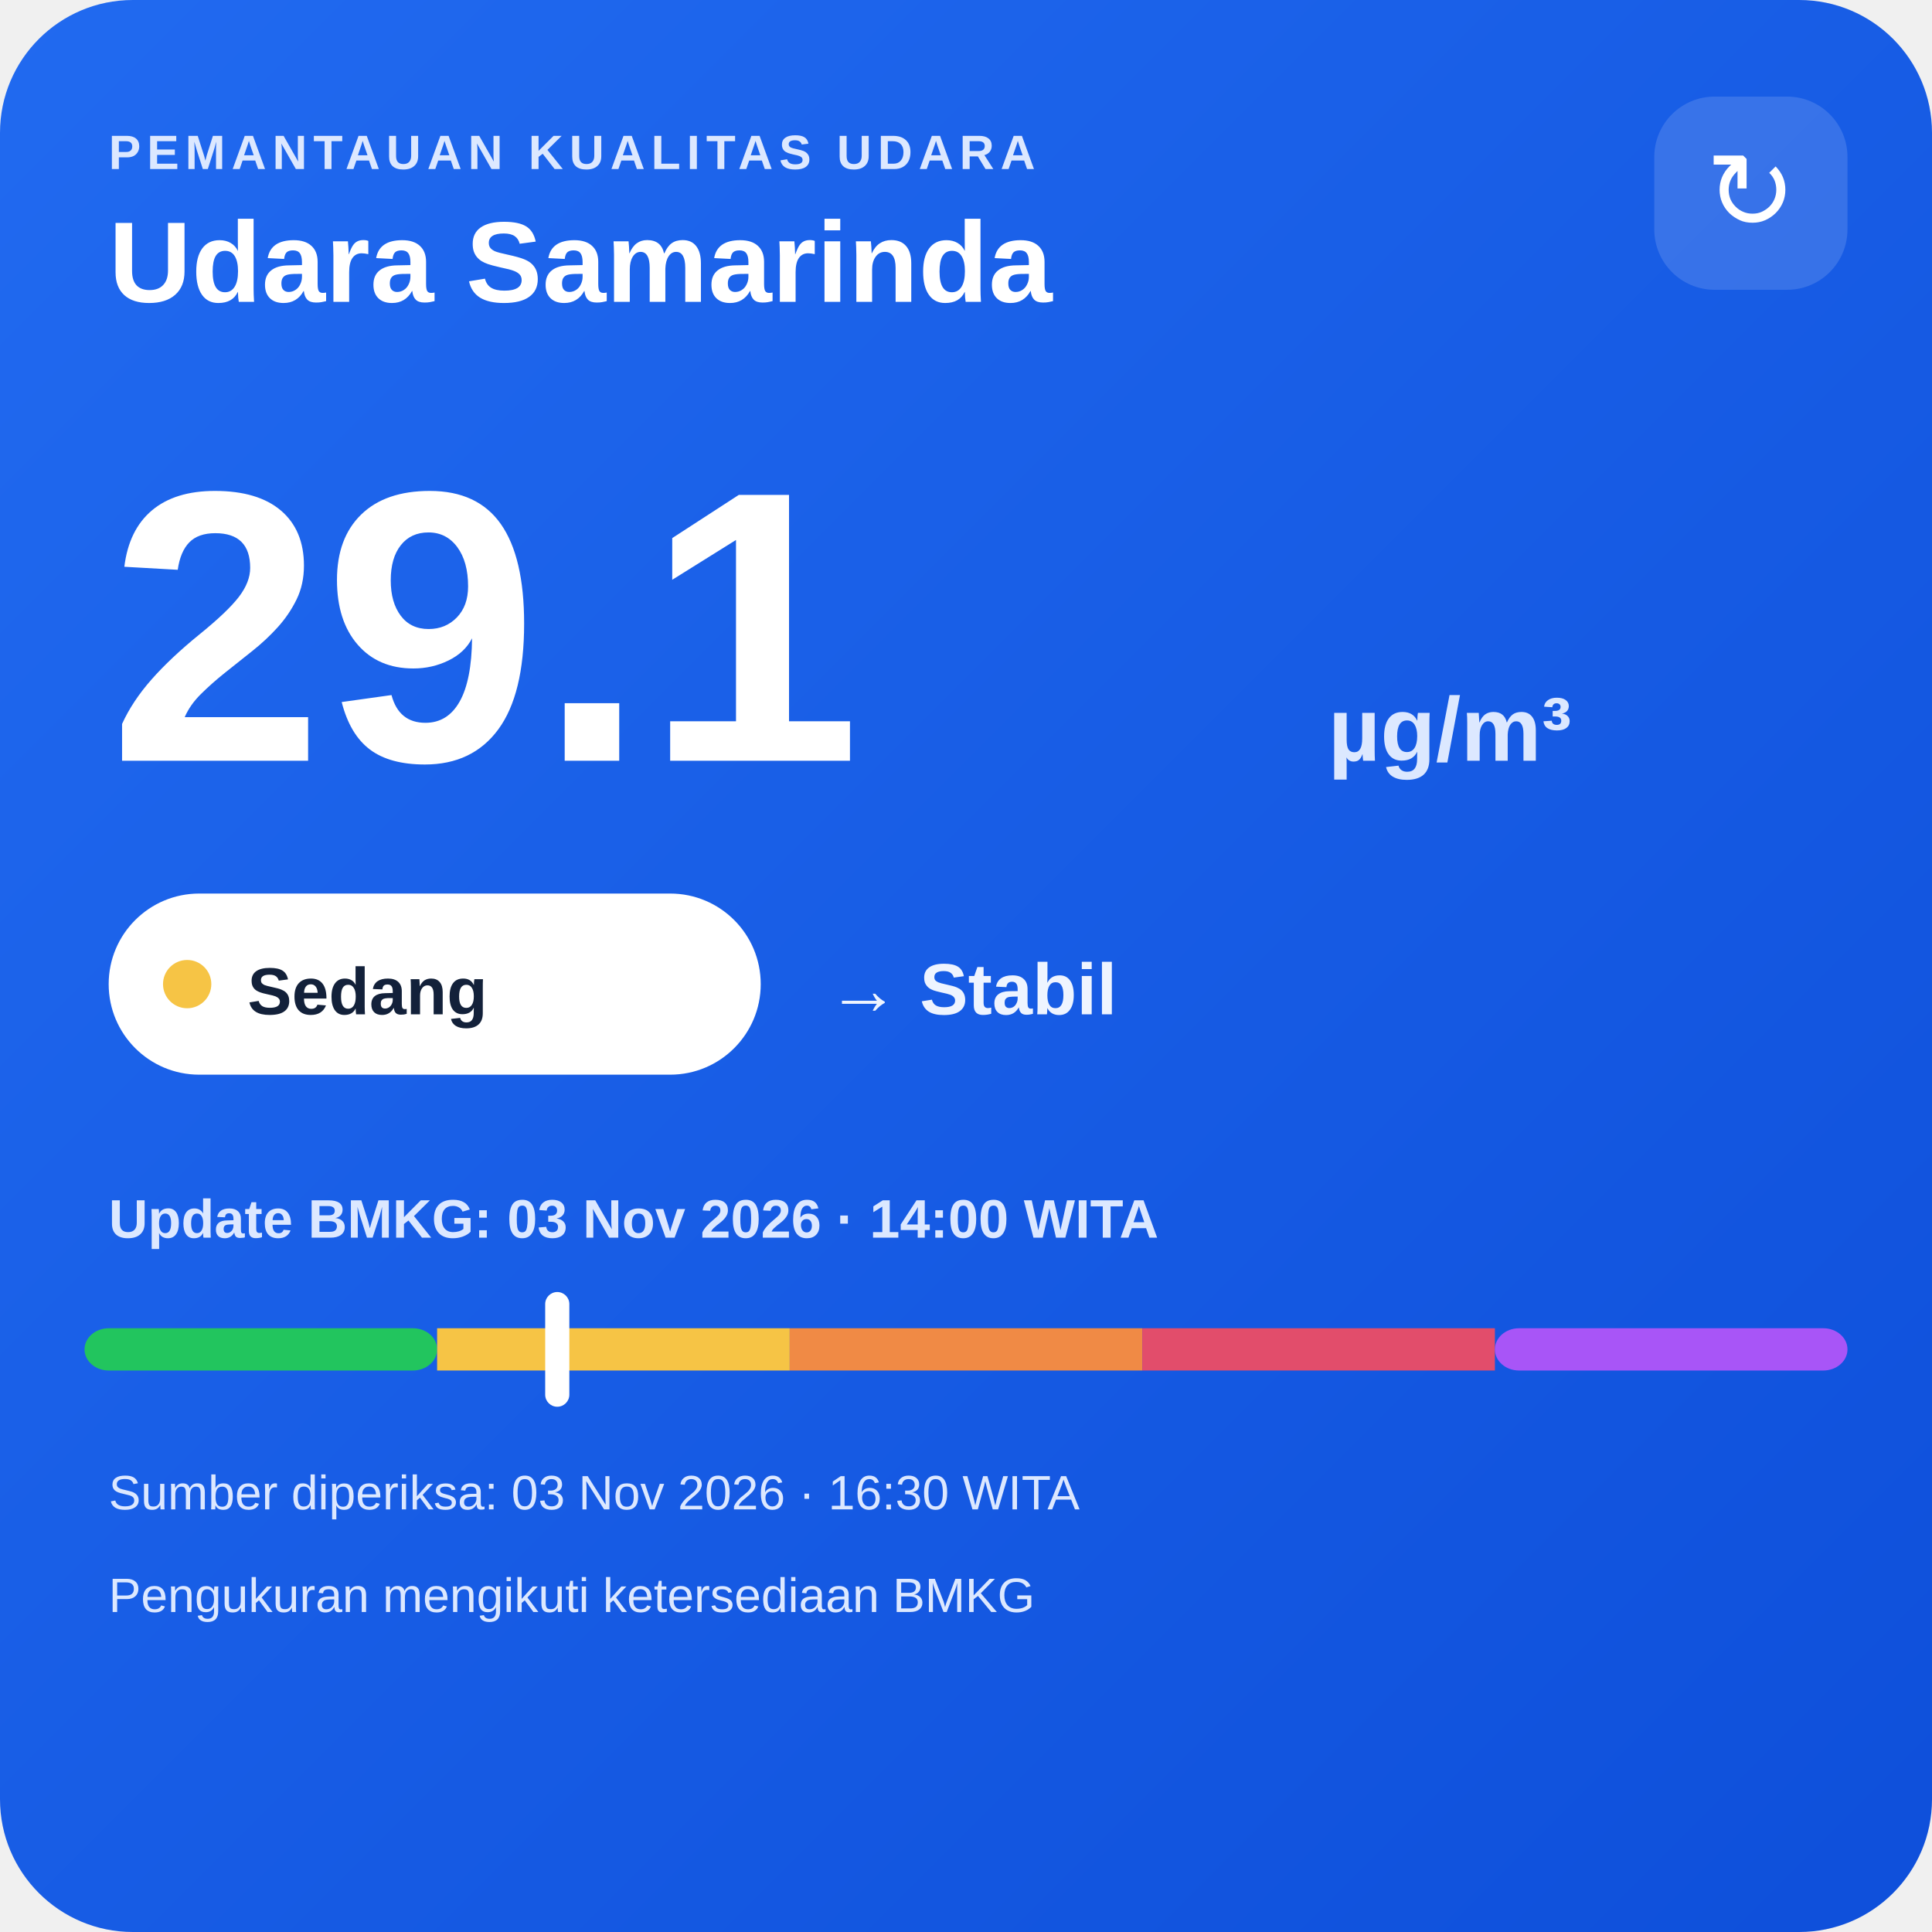
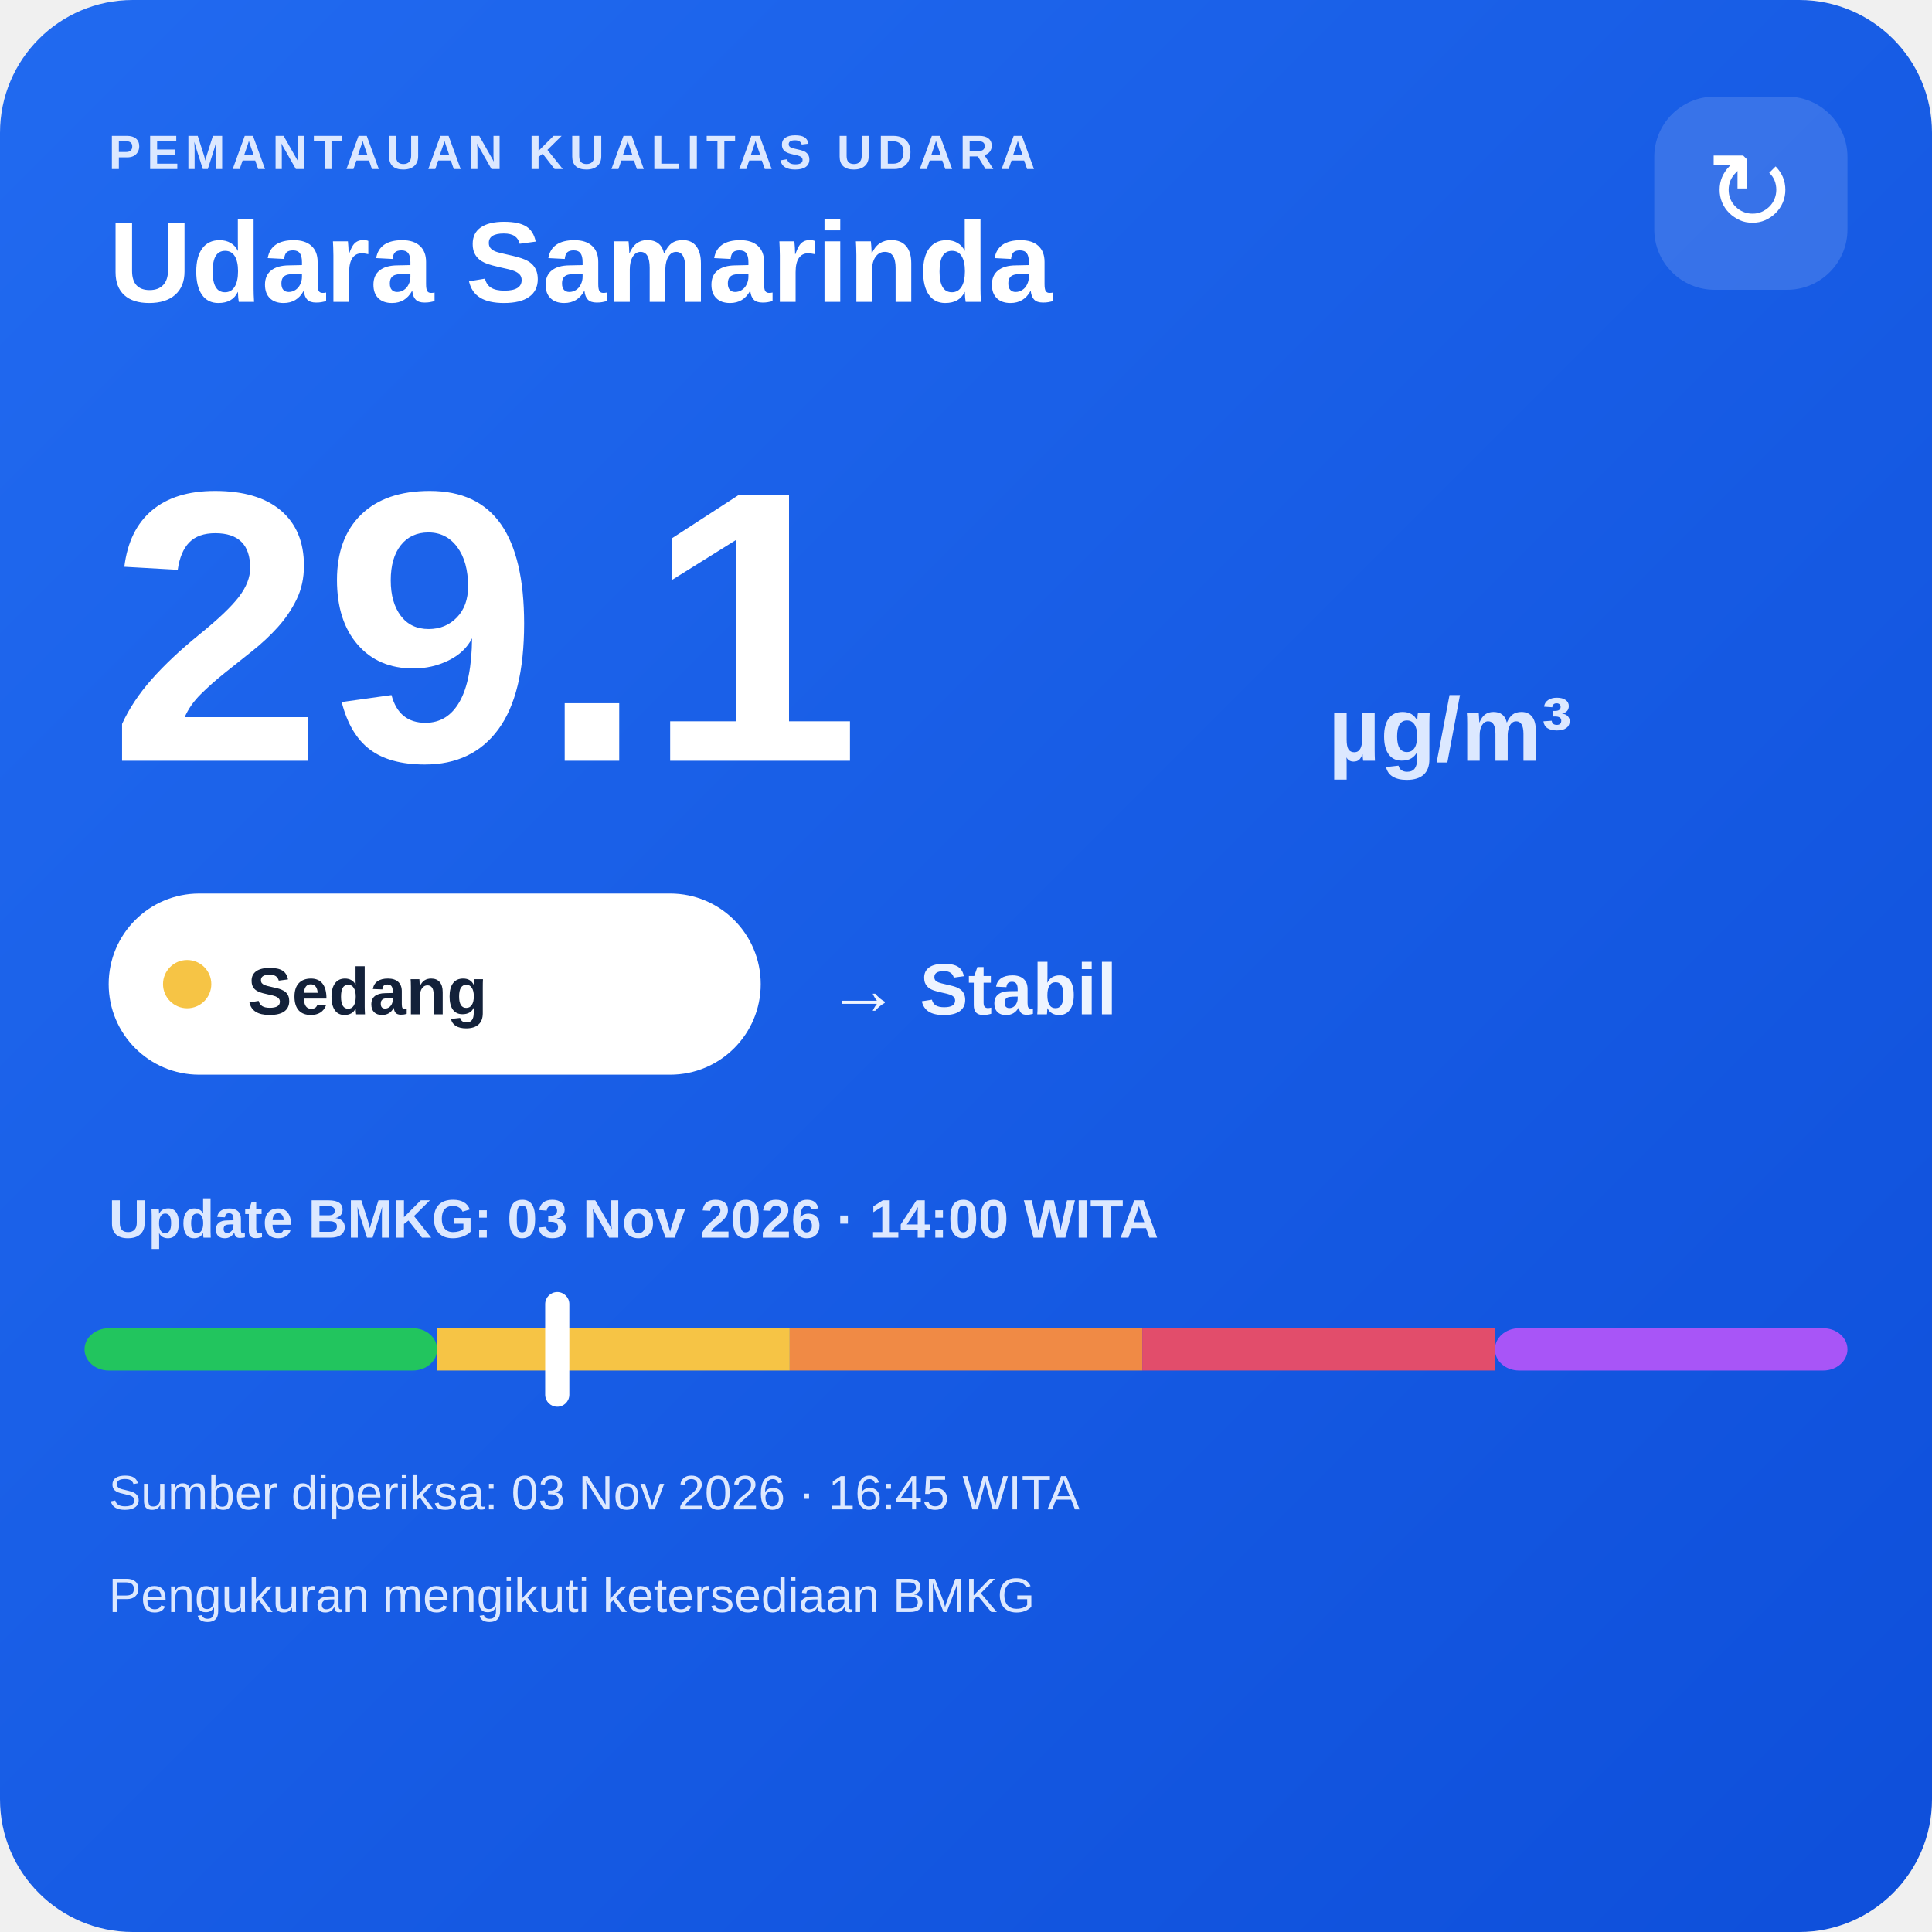
<svg xmlns="http://www.w3.org/2000/svg" width="320" height="320" viewBox="0 0 320 320">
  <defs>
    <linearGradient id="bg" x1="0" y1="0" x2="1" y2="1">
      <stop offset="0" stop-color="#216af0" />
      <stop offset="1" stop-color="#0e4fda" />
    </linearGradient>
  </defs>
  <rect width="320" height="320" rx="22" fill="url(#bg)" />
  <text x="18" y="28" fill="#dce8ff" font-family="Arial,sans-serif" font-size="8" font-weight="700" letter-spacing="1">PEMANTAUAN KUALITAS UDARA</text>
  <text x="18" y="50" fill="#ffffff" font-family="Arial,sans-serif" font-size="19" font-weight="700">Udara Samarinda</text>
  <rect x="274" y="16" width="32" height="32" rx="10" fill="#ffffff" fill-opacity=".14" />
  <text x="290" y="38" text-anchor="middle" fill="#ffffff" font-family="Arial,sans-serif" font-size="18">↻</text>
  <text x="18" y="126" fill="#ffffff" font-family="Arial,sans-serif" font-size="64" font-weight="800">29.1</text>
  <text x="220" y="126" fill="#dce8ff" font-family="Arial,sans-serif" font-size="15" font-weight="700">µg/m³</text>
  <rect x="18" y="148" width="108" height="30" rx="15" fill="#ffffff" />
  <circle cx="31" cy="163" r="4" fill="#f6c445" />
  <text x="41" y="168" fill="#13213a" font-family="Arial,sans-serif" font-size="11" font-weight="700">Sedang</text>
  <text x="137" y="168" fill="#eef4ff" font-family="Arial,sans-serif" font-size="12" font-weight="700">→ Stabil</text>
  <text x="18" y="205" fill="#dce8ff" font-family="Arial,sans-serif" font-size="9" font-weight="700">Update BMKG: 03 Nov 2026 · 14:00 WITA</text>
  <rect x="14" y="220" width="58.4" height="7" rx="4" fill="#22c55e" />
  <rect x="72.4" y="220" width="58.4" height="7" fill="#f6c445" />
  <rect x="130.8" y="220" width="58.4" height="7" fill="#f08a45" />
  <rect x="189.2" y="220" width="58.4" height="7" fill="#e24d6b" />
  <rect x="247.6" y="220" width="58.4" height="7" rx="4" fill="#a855f7" />
  <rect x="90.3" y="214" width="4" height="19" rx="2" fill="#ffffff" />
-   <text x="18" y="250" fill="#dce8ff" font-family="Arial,sans-serif" font-size="8">Sumber diperiksa: 03 Nov 2026 · 16:30 WITA</text>
+   <text x="18" y="250" fill="#dce8ff" font-family="Arial,sans-serif" font-size="8">Sumber diperiksa: 03 Nov 2026 · 16:45 WITA</text>
  <text x="18" y="267" fill="#dce8ff" font-family="Arial,sans-serif" font-size="8">Pengukuran mengikuti ketersediaan BMKG</text>
</svg>
